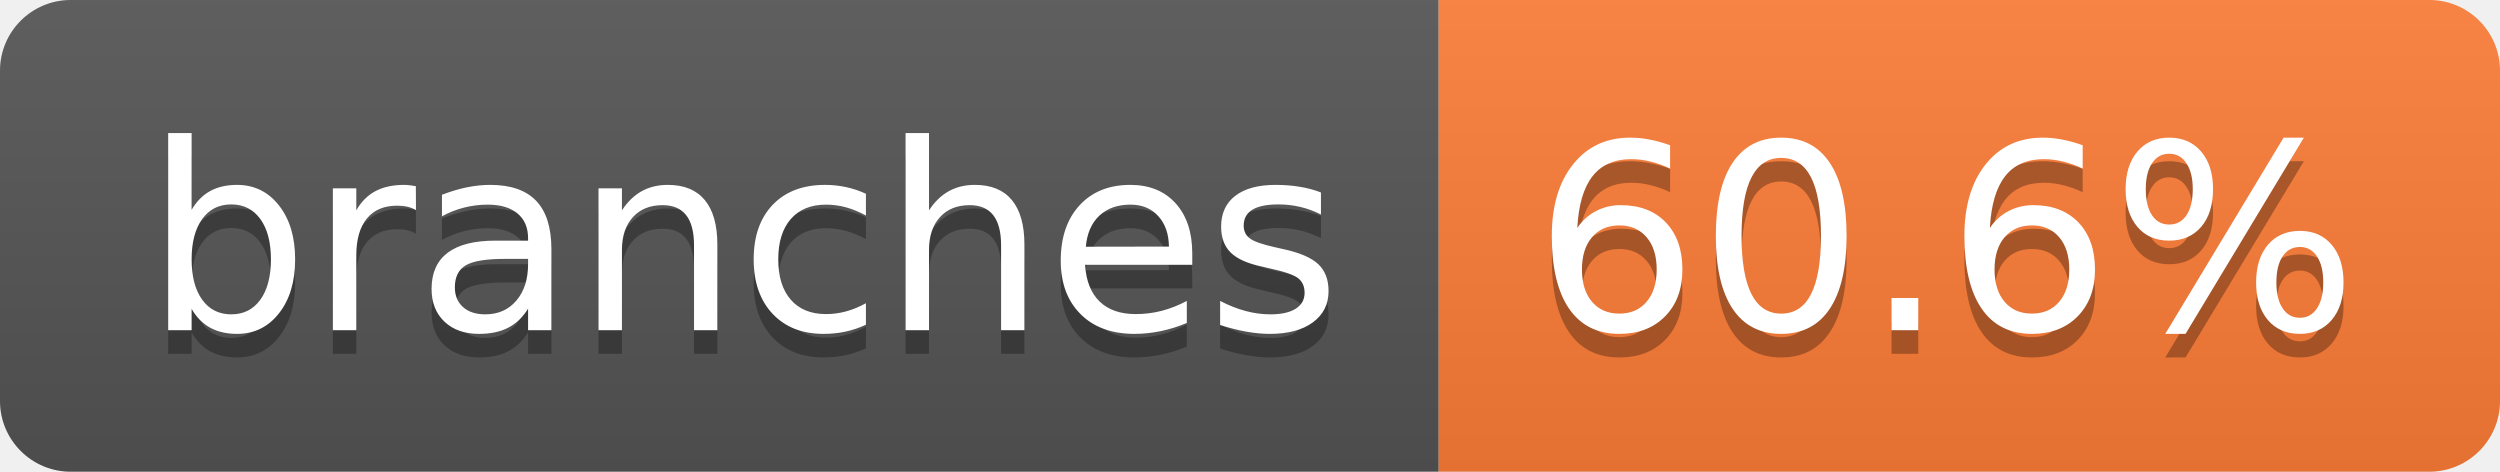
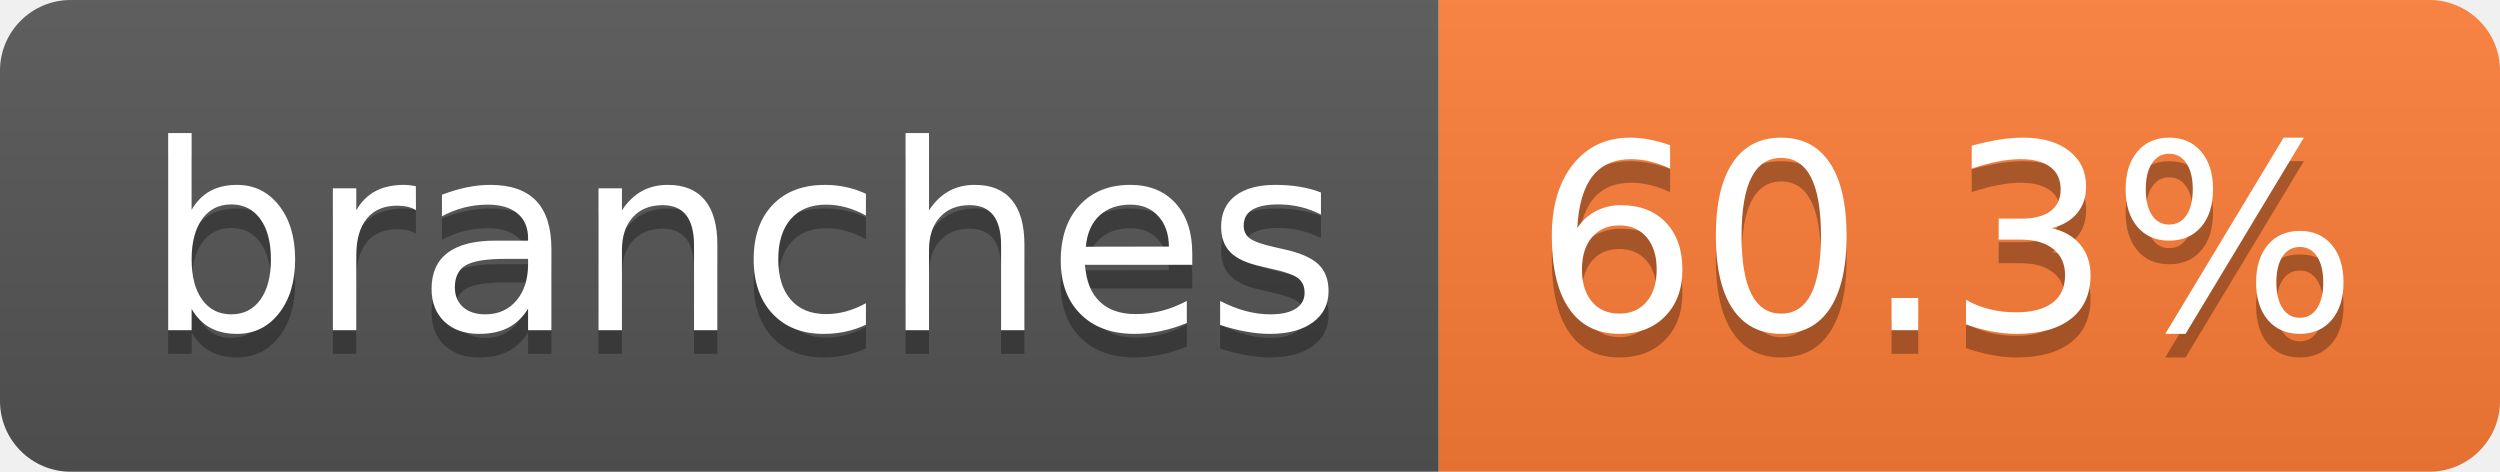
- <svg xmlns="http://www.w3.org/2000/svg" width="106" height="20" role="img" aria-label="branches: 60.6%">
+ <svg xmlns="http://www.w3.org/2000/svg" width="106" height="20" role="img" aria-label="branches: 60.3%">
  <linearGradient id="s" x2="0" y2="100%">
    <stop offset="0" stop-color="#bbb" stop-opacity=".1" />
    <stop offset="1" stop-opacity=".1" />
  </linearGradient>
  <clipPath id="r">
    <rect width="106" height="20" rx="3" fill="#fff" />
  </clipPath>
  <g clip-path="url(#r)">
    <rect width="61" height="20" fill="#555" />
    <rect x="61" width="45" height="20" fill="#fe7d37" />
    <rect width="106" height="20" fill="url(#s)" />
  </g>
  <g fill="#fff" text-anchor="middle" font-family="Verdana,Geneva,DejaVu Sans,sans-serif" text-rendering="geometricPrecision" font-size="110">
    <text aria-hidden="true" x="315" y="150" fill="#010101" fill-opacity=".3" transform="scale(.1)" textLength="507">branches</text>
    <text x="315" y="140" transform="scale(.1)" fill="#fff" textLength="507">branches</text>
-     <text aria-hidden="true" x="825" y="150" fill="#010101" fill-opacity=".3" transform="scale(.1)" textLength="350">60.6%</text>
-     <text x="825" y="140" transform="scale(.1)" fill="#fff" textLength="350">60.6%</text>
+     <text aria-hidden="true" x="825" y="150" fill="#010101" fill-opacity=".3" transform="scale(.1)" textLength="350">60.3%</text>
+     <text x="825" y="140" transform="scale(.1)" fill="#fff" textLength="350">60.3%</text>
  </g>
</svg>
